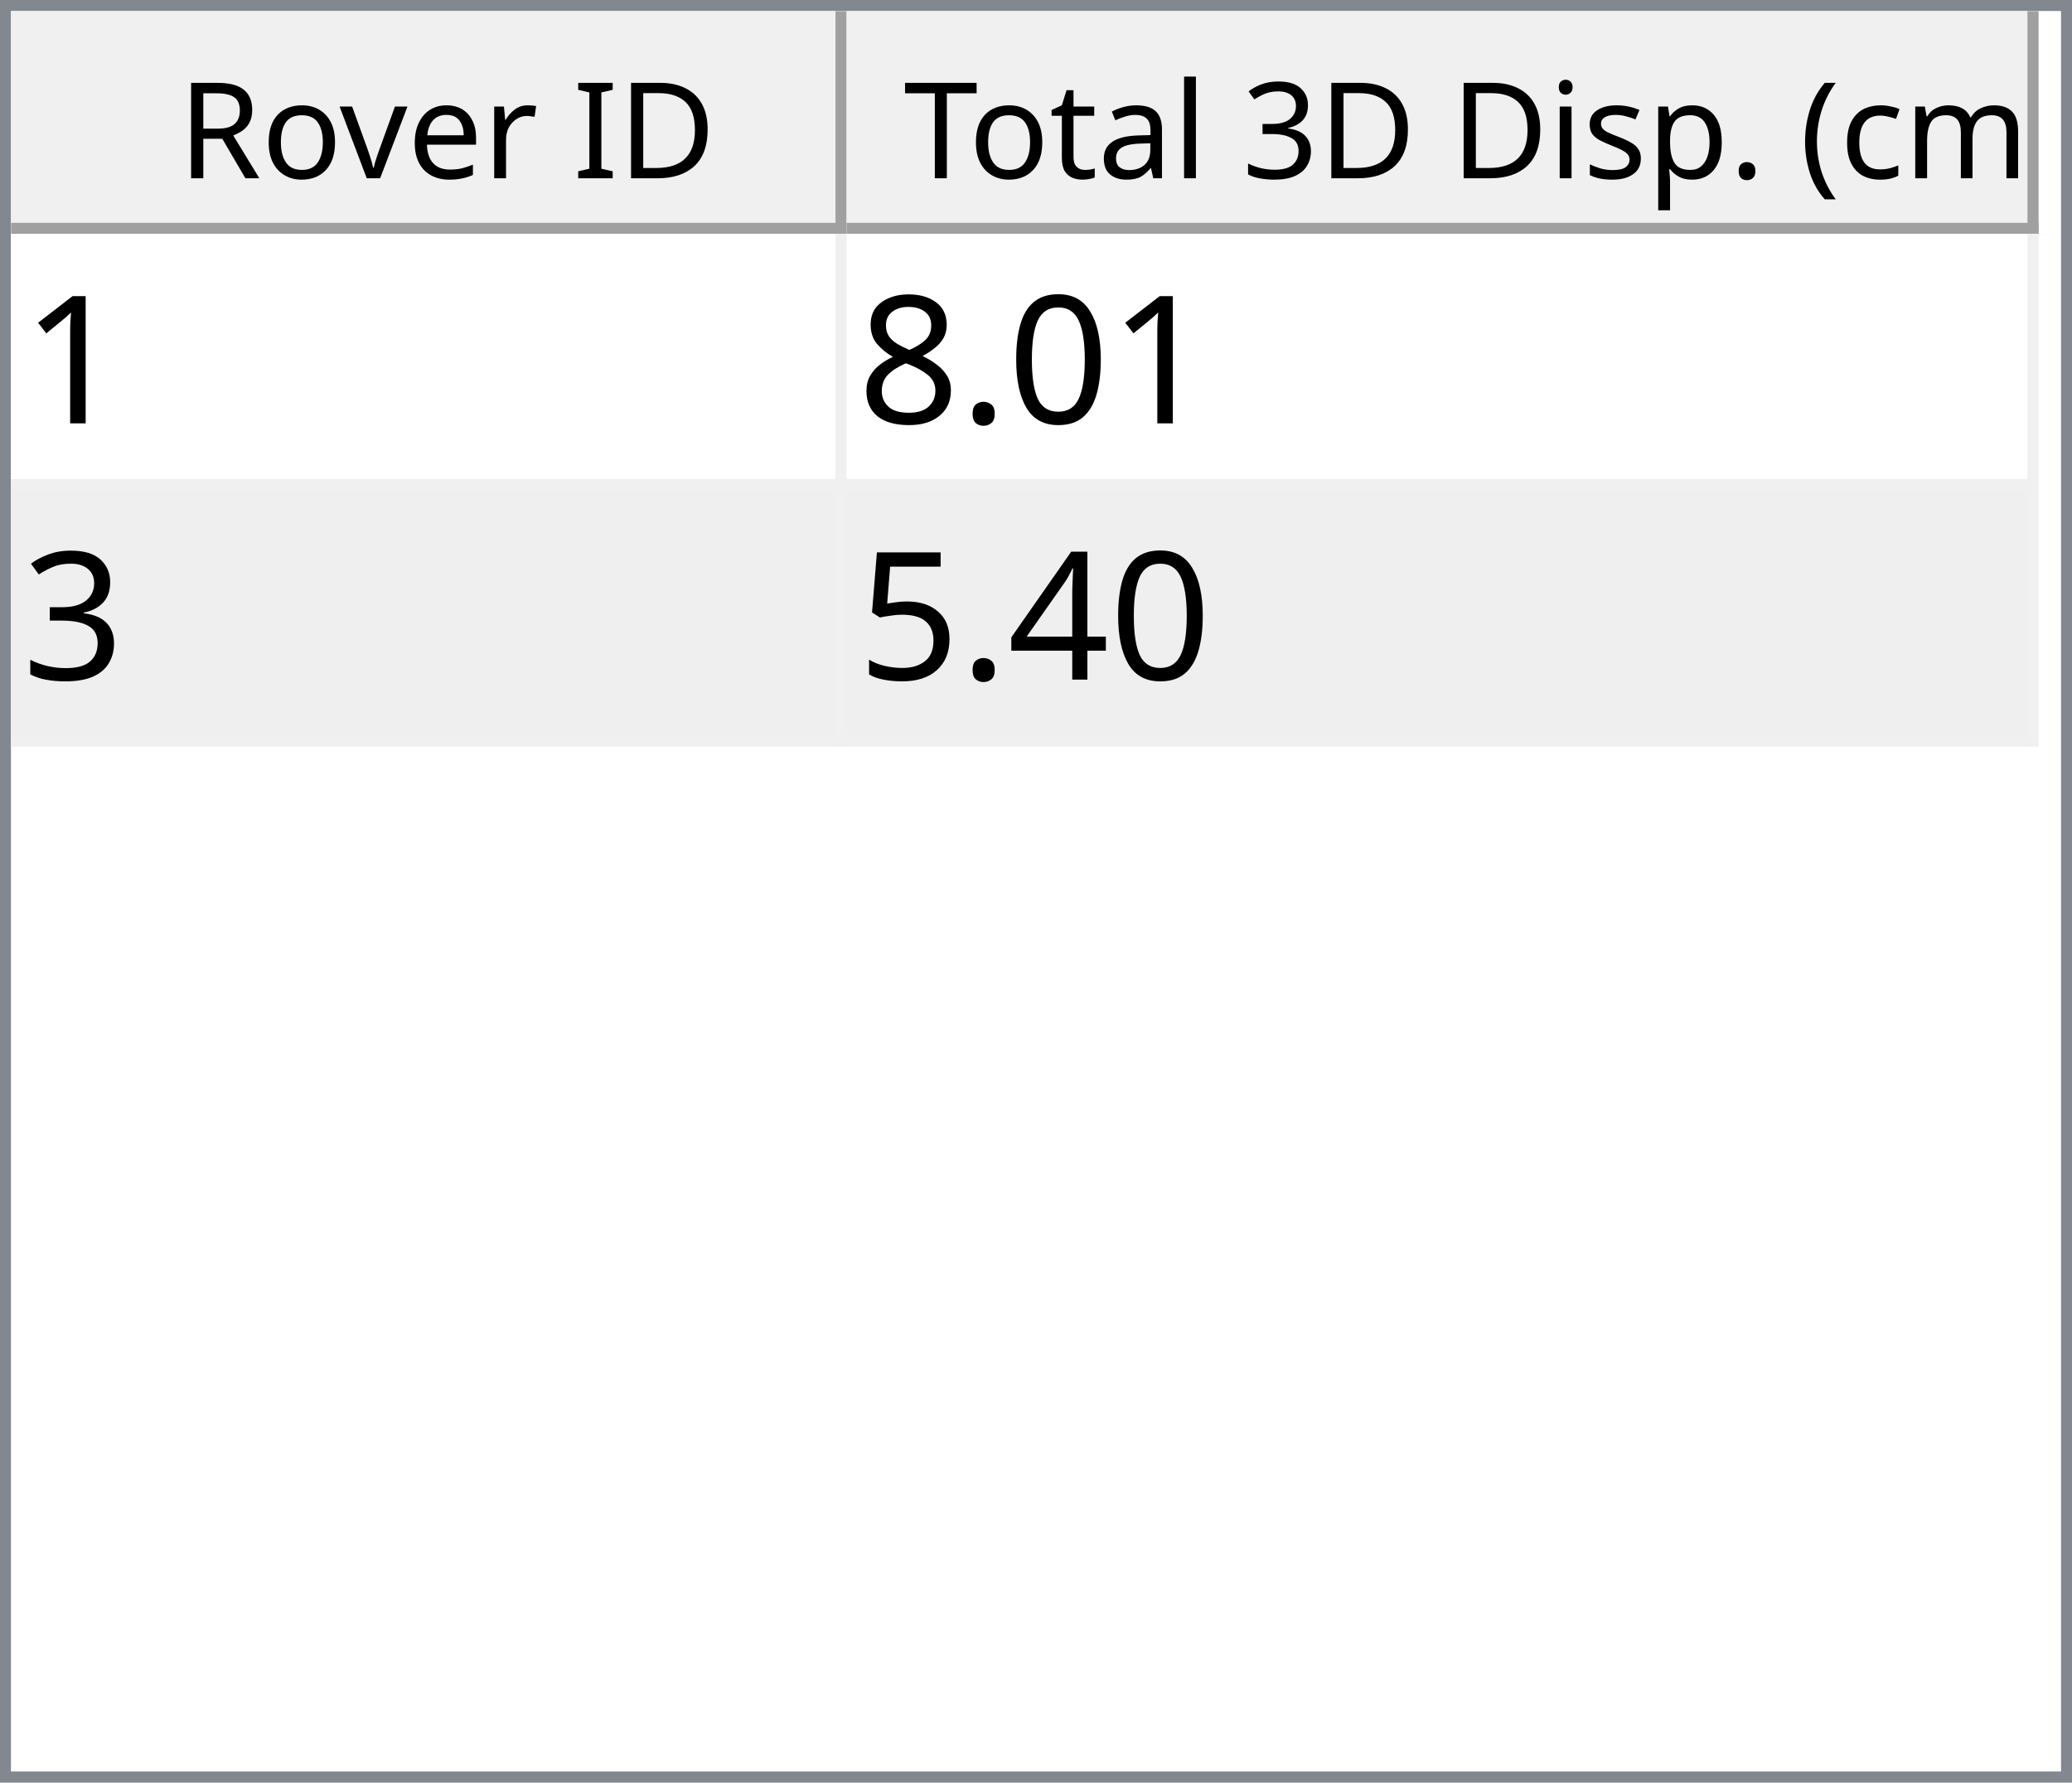
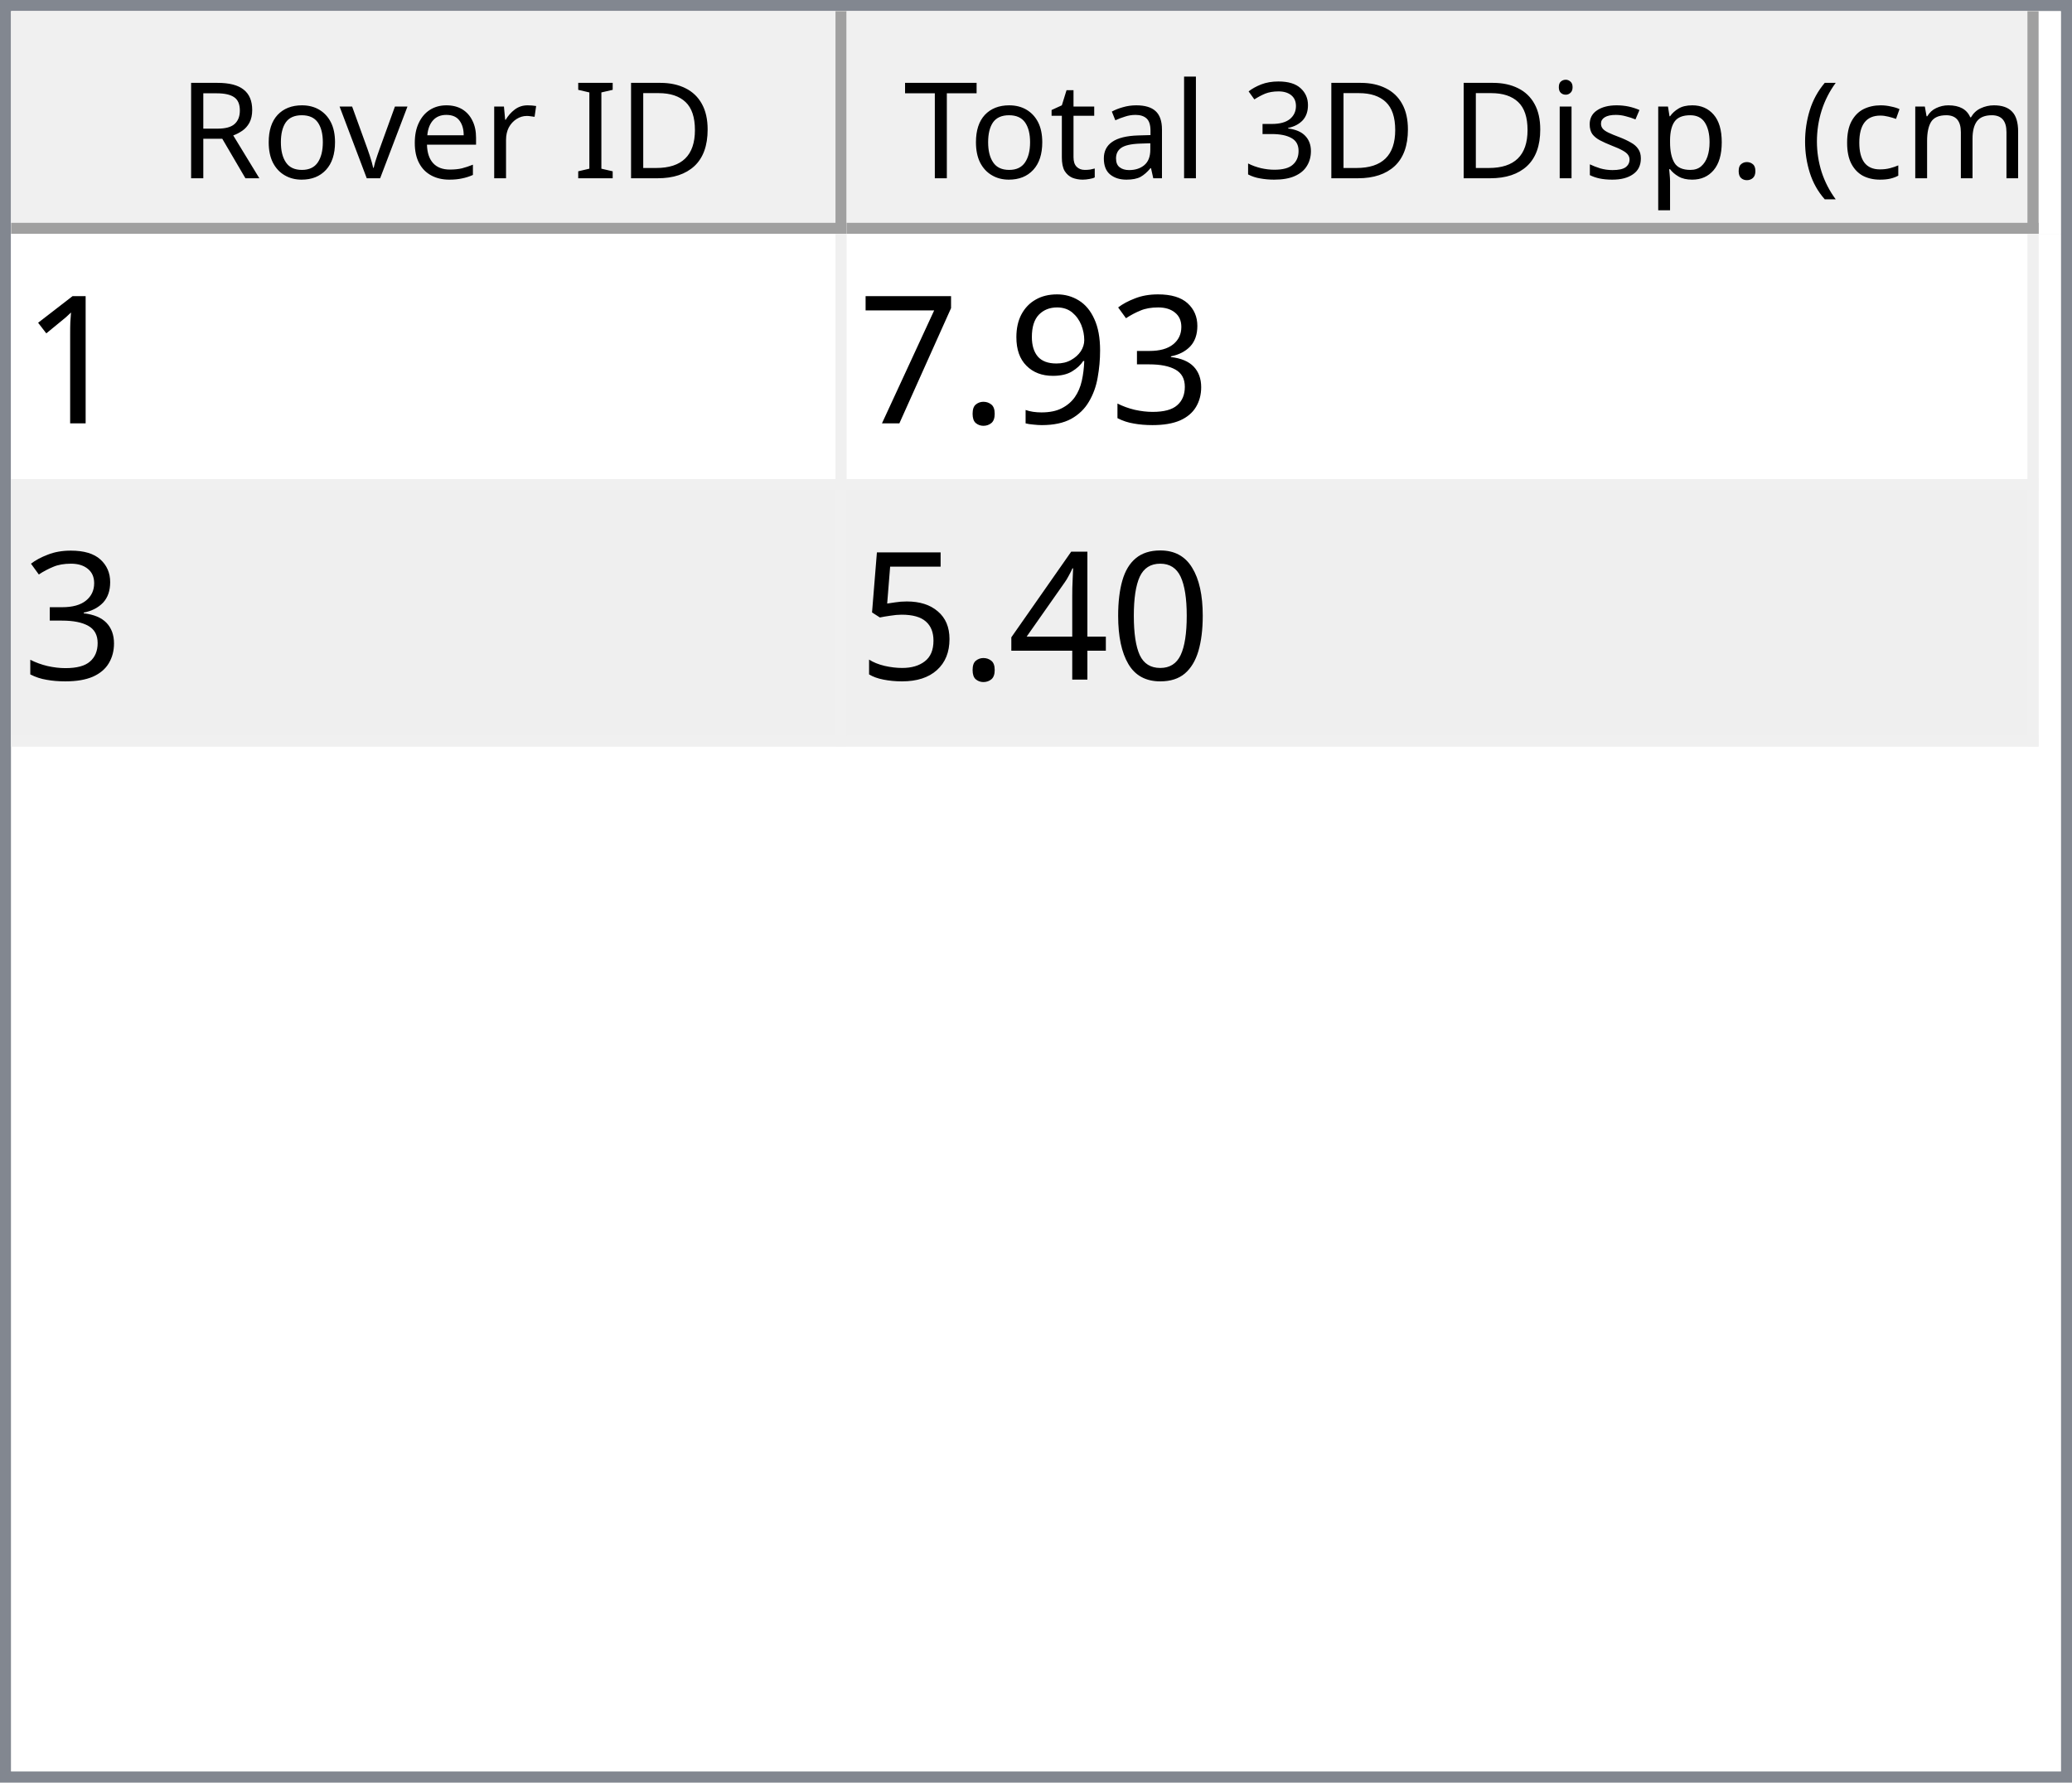
<svg xmlns="http://www.w3.org/2000/svg" style="fill-opacity:1; color-rendering:auto; color-interpolation:auto; text-rendering:auto; stroke:black; stroke-linecap:square; stroke-miterlimit:10; shape-rendering:auto; stroke-opacity:1; fill:black; stroke-dasharray:none; font-weight:normal; stroke-width:1; font-family:'Dialog'; font-style:normal; stroke-linejoin:miter; font-size:12px; stroke-dashoffset:0; image-rendering:auto;" width="186" height="160">
  <defs id="genericDefs" />
  <g>
    <defs id="defs1">
      <clipPath clipPathUnits="userSpaceOnUse" id="clipPath1">
        <path d="M0 0 L186 0 L186 160 L0 160 L0 0 Z" />
      </clipPath>
      <clipPath clipPathUnits="userSpaceOnUse" id="clipPath2">
        <path d="M0 0 L0 160 L186 160 L186 0 Z" />
      </clipPath>
      <clipPath clipPathUnits="userSpaceOnUse" id="clipPath3">
        <path d="M0 0 L0 20 L184 20 L184 0 Z" />
      </clipPath>
      <clipPath clipPathUnits="userSpaceOnUse" id="clipPath4">
        <path d="M0 0 L0 20 L75 20 L75 0 Z" />
      </clipPath>
      <clipPath clipPathUnits="userSpaceOnUse" id="clipPath5">
        <path d="M1 1 L1 19 L74 19 L74 1 Z" />
      </clipPath>
      <clipPath clipPathUnits="userSpaceOnUse" id="clipPath6">
        <path d="M0 0 L0 18 L73 18 L73 0 Z" />
      </clipPath>
      <clipPath clipPathUnits="userSpaceOnUse" id="clipPath7">
        <path d="M-0.5 -0.5 L-0.5 19.5 L74.5 19.5 L74.5 -0.5 Z" />
      </clipPath>
      <clipPath clipPathUnits="userSpaceOnUse" id="clipPath8">
        <path d="M0 0 L0 20 L107 20 L107 0 Z" />
      </clipPath>
      <clipPath clipPathUnits="userSpaceOnUse" id="clipPath9">
        <path d="M1 1 L1 19 L106 19 L106 1 Z" />
      </clipPath>
      <clipPath clipPathUnits="userSpaceOnUse" id="clipPath10">
        <path d="M0 0 L0 18 L105 18 L105 0 Z" />
      </clipPath>
      <clipPath clipPathUnits="userSpaceOnUse" id="clipPath11">
        <path d="M-0.5 -0.5 L-0.5 19.5 L106.5 19.5 L106.5 -0.5 Z" />
      </clipPath>
      <clipPath clipPathUnits="userSpaceOnUse" id="clipPath12">
        <path d="M0 0 L0 138 L184 138 L184 0 Z" />
      </clipPath>
      <clipPath clipPathUnits="userSpaceOnUse" id="clipPath13">
        <path d="M0 0 L0 46 L182 46 L182 0 Z" />
      </clipPath>
      <clipPath clipPathUnits="userSpaceOnUse" id="clipPath14">
        <path d="M-0.5 -0.5 L-0.5 45.5 L181.5 45.5 L181.5 -0.5 Z" />
      </clipPath>
      <clipPath clipPathUnits="userSpaceOnUse" id="clipPath15">
        <path d="M0 0 L0 22 L74 22 L74 0 Z" />
      </clipPath>
      <clipPath clipPathUnits="userSpaceOnUse" id="clipPath16">
        <path d="M0 0 L0 22 L106 22 L106 0 Z" />
      </clipPath>
      <font horiz-adv-x="64.551" id="font1">
        <font-face ascent="107.91" descent="25.098" units-per-em="100" style="font-style:normal; font-family:Segoe UI; font-weight:normal;" />
        <missing-glyph horiz-adv-x="64.551" d="M8.109 0 L8.109 68.266 L56.453 68.266 L56.453 0 L8.109 0 ZM15.328 7.234 L49.219 7.234 L49.219 61.031 L15.328 61.031 L15.328 7.234 Z" />
        <glyph unicode="D" horiz-adv-x="70.117" d="M9.188 0 L9.188 70.016 L28.516 70.016 Q65.531 70.016 65.531 35.891 Q65.531 19.672 55.25 9.836 Q44.969 0 27.734 0 L9.188 0 ZM17.391 62.594 L17.391 7.422 L27.828 7.422 Q41.609 7.422 49.273 14.797 Q56.938 22.172 56.938 35.688 Q56.938 62.594 28.328 62.594 L17.391 62.594 Z" />
        <glyph unicode="I" horiz-adv-x="26.611" d="M17.391 0 L9.188 0 L9.188 70.016 L17.391 70.016 L17.391 0 Z" />
        <glyph unicode=" " horiz-adv-x="27.393" d="" />
        <glyph unicode="r" horiz-adv-x="34.766" d="M34.188 41.891 Q32.078 43.5 28.125 43.5 Q23 43.5 19.555 38.672 Q16.109 33.844 16.109 25.484 L16.109 0 L8.109 0 L8.109 50 L16.109 50 L16.109 39.703 L16.312 39.703 Q18.016 44.969 21.531 47.922 Q25.047 50.875 29.391 50.875 Q32.516 50.875 34.188 50.203 L34.188 41.891 Z" />
        <glyph unicode="e" horiz-adv-x="52.295" d="M48.297 23 L12.984 23 Q13.188 14.656 17.484 10.109 Q21.781 5.562 29.297 5.562 Q37.75 5.562 44.828 11.141 L44.828 3.609 Q38.234 -1.172 27.391 -1.172 Q16.797 -1.172 10.742 5.641 Q4.688 12.453 4.688 24.812 Q4.688 36.469 11.305 43.82 Q17.922 51.172 27.734 51.172 Q37.547 51.172 42.922 44.828 Q48.297 38.484 48.297 27.203 L48.297 23 ZM40.094 29.781 Q40.047 36.719 36.75 40.578 Q33.453 44.438 27.594 44.438 Q21.922 44.438 17.969 40.383 Q14.016 36.328 13.094 29.781 L40.094 29.781 Z" />
        <glyph unicode="v" horiz-adv-x="47.9" d="M47.406 50 L27.484 0 L19.625 0 L0.688 50 L9.469 50 L22.172 13.672 Q23.578 9.672 23.922 6.688 L24.125 6.688 Q24.609 10.453 25.688 13.484 L38.969 50 L47.406 50 Z" />
        <glyph unicode="o" horiz-adv-x="58.594" d="M29 -1.172 Q17.922 -1.172 11.305 5.836 Q4.688 12.844 4.688 24.422 Q4.688 37.016 11.57 44.094 Q18.453 51.172 30.172 51.172 Q41.359 51.172 47.633 44.289 Q53.906 37.406 53.906 25.203 Q53.906 13.234 47.141 6.031 Q40.375 -1.172 29 -1.172 ZM29.594 44.438 Q21.875 44.438 17.383 39.188 Q12.891 33.938 12.891 24.703 Q12.891 15.828 17.43 10.695 Q21.969 5.562 29.594 5.562 Q37.359 5.562 41.531 10.594 Q45.703 15.625 45.703 24.906 Q45.703 34.281 41.531 39.359 Q37.359 44.438 29.594 44.438 Z" />
        <glyph unicode="R" horiz-adv-x="59.814" d="M59.375 0 L49.609 0 L37.891 19.625 Q36.281 22.359 34.766 24.289 Q33.25 26.219 31.664 27.438 Q30.078 28.656 28.25 29.219 Q26.422 29.781 24.125 29.781 L17.391 29.781 L17.391 0 L9.188 0 L9.188 70.016 L30.078 70.016 Q34.672 70.016 38.555 68.867 Q42.438 67.719 45.289 65.375 Q48.141 63.031 49.758 59.547 Q51.375 56.062 51.375 51.375 Q51.375 47.703 50.273 44.656 Q49.172 41.609 47.148 39.211 Q45.125 36.812 42.266 35.133 Q39.406 33.453 35.844 32.516 L35.844 32.328 Q37.594 31.547 38.891 30.547 Q40.188 29.547 41.359 28.18 Q42.531 26.812 43.68 25.078 Q44.828 23.344 46.234 21.047 L59.375 0 ZM17.391 62.594 L17.391 37.203 L28.516 37.203 Q31.594 37.203 34.203 38.133 Q36.812 39.062 38.719 40.797 Q40.625 42.531 41.703 45.047 Q42.781 47.562 42.781 50.688 Q42.781 56.297 39.141 59.445 Q35.5 62.594 28.609 62.594 L17.391 62.594 Z" />
        <glyph unicode=")" horiz-adv-x="30.176" d="M8.297 -15.922 L1.172 -15.922 Q16.406 2.344 16.406 26.812 Q16.406 51.469 1.078 70.016 L8.297 70.016 Q23.531 52.156 23.531 26.703 Q23.531 1.375 8.297 -15.922 Z" />
        <glyph unicode="m" horiz-adv-x="86.133" d="M79.109 0 L71.094 0 L71.094 28.719 Q71.094 37.016 68.531 40.727 Q65.969 44.438 59.906 44.438 Q54.781 44.438 51.195 39.75 Q47.609 35.062 47.609 28.516 L47.609 0 L39.594 0 L39.594 29.688 Q39.594 44.438 28.219 44.438 Q22.953 44.438 19.531 40.016 Q16.109 35.594 16.109 28.516 L16.109 0 L8.109 0 L8.109 50 L16.109 50 L16.109 42.094 L16.312 42.094 Q21.625 51.172 31.844 51.172 Q36.969 51.172 40.773 48.312 Q44.578 45.453 46 40.828 Q51.562 51.172 62.594 51.172 Q79.109 51.172 79.109 30.812 L79.109 0 Z" />
        <glyph unicode="c" horiz-adv-x="46.191" d="M42.188 2.297 Q36.422 -1.172 28.516 -1.172 Q17.828 -1.172 11.258 5.789 Q4.688 12.75 4.688 23.828 Q4.688 36.188 11.766 43.68 Q18.844 51.172 30.672 51.172 Q37.25 51.172 42.281 48.734 L42.281 40.531 Q36.719 44.438 30.375 44.438 Q22.703 44.438 17.797 38.945 Q12.891 33.453 12.891 24.516 Q12.891 15.719 17.508 10.641 Q22.125 5.562 29.891 5.562 Q36.422 5.562 42.188 9.906 L42.188 2.297 Z" />
        <glyph unicode="(" horiz-adv-x="30.176" d="M29.109 -15.922 L21.969 -15.922 Q6.844 1.375 6.844 26.703 Q6.844 52.156 21.969 70.016 L29.203 70.016 Q13.875 51.469 13.875 26.812 Q13.875 2.344 29.109 -15.922 Z" />
        <glyph unicode="." horiz-adv-x="21.68" d="M10.891 -1.078 Q8.641 -1.078 7.055 0.539 Q5.469 2.156 5.469 4.391 Q5.469 6.641 7.055 8.273 Q8.641 9.906 10.891 9.906 Q13.188 9.906 14.797 8.273 Q16.406 6.641 16.406 4.391 Q16.406 2.156 14.797 0.539 Q13.188 -1.078 10.891 -1.078 Z" />
        <glyph unicode="p" horiz-adv-x="58.789" d="M16.312 7.234 L16.109 7.234 L16.109 -23 L8.109 -23 L8.109 50 L16.109 50 L16.109 41.219 L16.312 41.219 Q22.219 51.172 33.594 51.172 Q43.266 51.172 48.688 44.461 Q54.109 37.75 54.109 26.469 Q54.109 13.922 48 6.375 Q41.891 -1.172 31.297 -1.172 Q21.578 -1.172 16.312 7.234 ZM16.109 27.391 L16.109 20.406 Q16.109 14.203 20.141 9.883 Q24.172 5.562 30.375 5.562 Q37.641 5.562 41.773 11.133 Q45.906 16.703 45.906 26.609 Q45.906 34.969 42.047 39.703 Q38.188 44.438 31.594 44.438 Q24.609 44.438 20.359 39.578 Q16.109 34.719 16.109 27.391 Z" />
        <glyph unicode="s" horiz-adv-x="42.432" d="M5.078 1.812 L5.078 10.406 Q11.625 5.562 19.484 5.562 Q30.031 5.562 30.031 12.594 Q30.031 14.594 29.125 15.992 Q28.219 17.391 26.68 18.461 Q25.141 19.531 23.07 20.383 Q21 21.234 18.609 22.172 Q15.281 23.484 12.766 24.828 Q10.25 26.172 8.57 27.859 Q6.891 29.547 6.031 31.695 Q5.172 33.844 5.172 36.719 Q5.172 40.234 6.789 42.945 Q8.406 45.656 11.086 47.484 Q13.766 49.312 17.211 50.242 Q20.656 51.172 24.312 51.172 Q30.812 51.172 35.938 48.922 L35.938 40.828 Q30.422 44.438 23.25 44.438 Q21 44.438 19.195 43.922 Q17.391 43.406 16.094 42.477 Q14.797 41.547 14.086 40.258 Q13.375 38.969 13.375 37.406 Q13.375 35.453 14.086 34.133 Q14.797 32.812 16.164 31.789 Q17.531 30.766 19.484 29.938 Q21.438 29.109 23.922 28.125 Q27.25 26.859 29.883 25.516 Q32.516 24.172 34.375 22.484 Q36.234 20.797 37.234 18.602 Q38.234 16.406 38.234 13.375 Q38.234 9.672 36.602 6.938 Q34.969 4.203 32.234 2.398 Q29.5 0.594 25.93 -0.289 Q22.359 -1.172 18.453 -1.172 Q10.75 -1.172 5.078 1.812 Z" />
        <glyph unicode="i" horiz-adv-x="24.219" d="M12.203 62.703 Q10.062 62.703 8.547 64.164 Q7.031 65.625 7.031 67.875 Q7.031 70.125 8.547 71.609 Q10.062 73.094 12.203 73.094 Q14.406 73.094 15.945 71.609 Q17.484 70.125 17.484 67.875 Q17.484 65.719 15.945 64.211 Q14.406 62.703 12.203 62.703 ZM16.109 0 L8.109 0 L8.109 50 L16.109 50 L16.109 0 Z" />
        <glyph unicode="3" horiz-adv-x="53.906" d="M46.531 19.828 Q46.531 15.094 44.75 11.211 Q42.969 7.328 39.719 4.57 Q36.469 1.812 31.93 0.297 Q27.391 -1.219 21.922 -1.219 Q11.922 -1.219 6 2.594 L6 11.188 Q13.094 5.609 22.219 5.609 Q25.875 5.609 28.828 6.539 Q31.781 7.469 33.906 9.227 Q36.031 10.984 37.18 13.477 Q38.328 15.969 38.328 19.094 Q38.328 32.812 18.797 32.812 L12.984 32.812 L12.984 39.594 L18.5 39.594 Q35.797 39.594 35.797 52.484 Q35.797 64.406 22.609 64.406 Q15.188 64.406 8.688 59.422 L8.688 67.188 Q15.375 71.188 24.609 71.188 Q29 71.188 32.57 69.969 Q36.141 68.75 38.68 66.555 Q41.219 64.359 42.609 61.281 Q44 58.203 44 54.5 Q44 40.672 30.031 36.719 L30.031 36.531 Q33.594 36.141 36.625 34.797 Q39.656 33.453 41.852 31.305 Q44.047 29.156 45.289 26.25 Q46.531 23.344 46.531 19.828 Z" />
        <glyph unicode="l" horiz-adv-x="24.219" d="M16.109 0 L8.109 0 L8.109 74.031 L16.109 74.031 L16.109 0 Z" />
        <glyph unicode="a" horiz-adv-x="50.879" d="M43.891 0 L35.891 0 L35.891 7.812 L35.688 7.812 Q30.469 -1.172 20.312 -1.172 Q12.844 -1.172 8.617 2.781 Q4.391 6.734 4.391 13.281 Q4.391 27.297 20.906 29.594 L35.891 31.688 Q35.891 44.438 25.594 44.438 Q16.547 44.438 9.281 38.281 L9.281 46.484 Q16.656 51.172 26.266 51.172 Q43.891 51.172 43.891 32.516 L43.891 0 ZM35.891 25.297 L23.828 23.641 Q18.266 22.859 15.43 20.875 Q12.594 18.891 12.594 13.875 Q12.594 10.203 15.211 7.883 Q17.828 5.562 22.172 5.562 Q28.125 5.562 32.008 9.742 Q35.891 13.922 35.891 20.312 L35.891 25.297 Z" />
        <glyph unicode="t" horiz-adv-x="33.887" d="M31.297 0.484 Q28.469 -1.078 23.828 -1.078 Q10.688 -1.078 10.688 13.578 L10.688 43.172 L2.094 43.172 L2.094 50 L10.688 50 L10.688 62.203 L18.703 64.797 L18.703 50 L31.297 50 L31.297 43.172 L18.703 43.172 L18.703 14.984 Q18.703 9.969 20.414 7.82 Q22.125 5.672 26.078 5.672 Q29.109 5.672 31.297 7.328 L31.297 0.484 Z" />
        <glyph unicode="T" horiz-adv-x="52.393" d="M50.594 62.594 L30.375 62.594 L30.375 0 L22.172 0 L22.172 62.594 L2 62.594 L2 70.016 L50.594 70.016 L50.594 62.594 Z" />
      </font>
      <font horiz-adv-x="75.0" id="font2">
        <font-face ascent="100.537" descent="21.973" units-per-em="100" style="font-style:normal; font-family:sans-serif; font-weight:normal;" />
        <missing-glyph horiz-adv-x="75.0" d="M12.5 0 L12.5 62.5 L62.5 62.5 L62.5 0 L12.5 0 ZM14.062 1.562 L60.938 1.562 L60.938 60.938 L14.062 60.938 L14.062 1.562 Z" />
        <glyph unicode="1" horiz-adv-x="55.615" d="M37.25 0 L28.469 0 L28.469 56 Q25.297 52.984 20.141 49.953 Q14.984 46.922 10.891 45.406 L10.891 53.906 Q18.266 57.375 23.781 62.305 Q29.297 67.234 31.594 71.875 L37.25 71.875 L37.25 0 Z" />
+         <glyph unicode="3" horiz-adv-x="55.615" d="M4.203 18.891 L12.984 20.062 Q14.5 12.594 18.141 9.297 Q21.781 6 27 6 Q33.203 6 37.477 10.297 Q41.75 14.594 41.75 20.953 Q41.75 27 37.797 30.93 Q33.844 34.859 27.734 34.859 Q25.25 34.859 21.531 33.891 L22.516 41.609 Q23.391 41.5 23.922 41.5 Q29.547 41.5 34.039 44.43 Q38.531 47.359 38.531 53.469 Q38.531 58.297 35.258 61.477 Q31.984 64.656 26.812 64.656 Q21.688 64.656 18.266 61.43 Q14.844 58.203 13.875 51.766 L5.078 53.328 Q6.688 62.156 12.398 67.016 Q18.109 71.875 26.609 71.875 Q32.469 71.875 37.398 69.359 Q42.328 66.844 44.945 62.5 Q47.562 58.156 47.562 53.266 Q47.562 48.641 45.07 44.828 Q42.578 41.016 37.703 38.766 Q44.047 37.312 47.562 32.695 Q51.078 28.078 51.078 21.141 Q51.078 11.766 44.242 5.25 Q37.406 -1.266 26.953 -1.266 Q17.531 -1.266 11.305 4.352 Q5.078 9.969 4.203 18.891 Z" />
+         <glyph unicode="9" horiz-adv-x="55.615" d="M5.469 16.547 L13.922 17.328 Q14.984 11.375 18.016 8.688 Q21.047 6 25.781 6 Q29.828 6 32.883 7.859 Q35.938 9.719 37.891 12.82 Q39.844 15.922 41.164 21.195 Q42.484 26.469 42.484 31.938 Q42.484 32.516 42.438 33.688 Q39.797 29.5 35.234 26.883 Q30.672 24.266 25.344 24.266 Q16.453 24.266 10.305 30.711 Q4.156 37.156 4.156 47.703 Q4.156 58.594 10.578 65.234 Q17 71.875 26.656 71.875 Q33.641 71.875 39.43 68.117 Q45.219 64.359 48.219 57.398 Q51.219 50.438 51.219 37.25 Q51.219 23.531 48.242 15.406 Q45.266 7.281 39.383 3.031 Q33.5 -1.219 25.594 -1.219 Q17.188 -1.219 11.867 3.445 Q6.547 8.109 5.469 16.547 ZM41.453 48.141 Q41.453 55.719 37.43 60.156 Q33.406 64.594 27.734 64.594 Q21.875 64.594 17.531 59.812 Q13.188 55.031 13.188 47.406 Q13.188 40.578 17.312 36.305 Q21.438 32.031 27.484 32.031 Q33.594 32.031 37.523 36.305 Q41.453 40.578 41.453 48.141 Z" />
+         <glyph unicode="." horiz-adv-x="27.783" d="M9.078 0 L9.078 10.016 L19.094 10.016 L19.094 0 L9.078 0 Z" />
+         <glyph unicode="7" horiz-adv-x="55.615" d="M4.734 62.203 L4.734 70.656 L51.078 70.656 L51.078 63.812 Q44.234 56.547 37.523 44.484 Q30.812 32.422 27.156 19.672 Q24.516 10.688 23.781 0 L14.75 0 Q14.891 8.453 18.062 20.414 Q21.234 32.375 27.172 43.484 Q33.109 54.594 39.797 62.203 L4.734 62.203 Z" />
        <glyph unicode="0" horiz-adv-x="55.615" d="M4.156 35.297 Q4.156 48 6.766 55.742 Q9.375 63.484 14.523 67.68 Q19.672 71.875 27.484 71.875 Q33.25 71.875 37.594 69.555 Q41.938 67.234 44.773 62.867 Q47.609 58.5 49.219 52.227 Q50.828 45.953 50.828 35.297 Q50.828 22.703 48.242 14.969 Q45.656 7.234 40.508 3.008 Q35.359 -1.219 27.484 -1.219 Q17.141 -1.219 11.234 6.203 Q4.156 15.141 4.156 35.297 ZM13.188 35.297 Q13.188 17.672 17.312 11.836 Q21.438 6 27.484 6 Q33.547 6 37.672 11.859 Q41.797 17.719 41.797 35.297 Q41.797 52.984 37.672 58.789 Q33.547 64.594 27.391 64.594 Q21.344 64.594 17.719 59.469 Q13.188 52.938 13.188 35.297 Z" />
-         <glyph unicode="." horiz-adv-x="27.783" d="M9.078 0 L9.078 10.016 L19.094 10.016 L19.094 0 L9.078 0 Z" />
-         <glyph unicode="8" horiz-adv-x="55.615" d="M17.672 38.812 Q12.203 40.828 9.57 44.539 Q6.938 48.25 6.938 53.422 Q6.938 61.234 12.555 66.555 Q18.172 71.875 27.484 71.875 Q36.859 71.875 42.578 66.43 Q48.297 60.984 48.297 53.172 Q48.297 48.188 45.68 44.508 Q43.062 40.828 37.75 38.812 Q44.344 36.672 47.781 31.883 Q51.219 27.094 51.219 20.453 Q51.219 11.281 44.727 5.031 Q38.234 -1.219 27.641 -1.219 Q17.047 -1.219 10.547 5.055 Q4.047 11.328 4.047 20.703 Q4.047 27.688 7.594 32.398 Q11.141 37.109 17.672 38.812 ZM15.922 53.719 Q15.922 48.641 19.195 45.414 Q22.469 42.188 27.688 42.188 Q32.766 42.188 36.016 45.383 Q39.266 48.578 39.266 53.219 Q39.266 58.062 35.914 61.359 Q32.562 64.656 27.594 64.656 Q22.562 64.656 19.242 61.43 Q15.922 58.203 15.922 53.719 ZM13.094 20.656 Q13.094 16.891 14.875 13.375 Q16.656 9.859 20.172 7.93 Q23.688 6 27.734 6 Q34.031 6 38.133 10.055 Q42.234 14.109 42.234 20.359 Q42.234 26.703 38.016 30.859 Q33.797 35.016 27.438 35.016 Q21.234 35.016 17.164 30.914 Q13.094 26.812 13.094 20.656 Z" />
-         <glyph unicode="3" horiz-adv-x="55.615" d="M4.203 18.891 L12.984 20.062 Q14.5 12.594 18.141 9.297 Q21.781 6 27 6 Q33.203 6 37.477 10.297 Q41.75 14.594 41.75 20.953 Q41.75 27 37.797 30.93 Q33.844 34.859 27.734 34.859 Q25.25 34.859 21.531 33.891 L22.516 41.609 Q23.391 41.5 23.922 41.5 Q29.547 41.5 34.039 44.43 Q38.531 47.359 38.531 53.469 Q38.531 58.297 35.258 61.477 Q31.984 64.656 26.812 64.656 Q21.688 64.656 18.266 61.43 Q14.844 58.203 13.875 51.766 L5.078 53.328 Q6.688 62.156 12.398 67.016 Q18.109 71.875 26.609 71.875 Q32.469 71.875 37.398 69.359 Q42.328 66.844 44.945 62.5 Q47.562 58.156 47.562 53.266 Q47.562 48.641 45.07 44.828 Q42.578 41.016 37.703 38.766 Q44.047 37.312 47.562 32.695 Q51.078 28.078 51.078 21.141 Q51.078 11.766 44.242 5.25 Q37.406 -1.266 26.953 -1.266 Q17.531 -1.266 11.305 4.352 Q5.078 9.969 4.203 18.891 Z" />
        <glyph unicode="4" horiz-adv-x="55.615" d="M32.328 0 L32.328 17.141 L1.266 17.141 L1.266 25.203 L33.938 71.578 L41.109 71.578 L41.109 25.203 L50.781 25.203 L50.781 17.141 L41.109 17.141 L41.109 0 L32.328 0 ZM32.328 25.203 L32.328 57.469 L9.906 25.203 L32.328 25.203 Z" />
        <glyph unicode="5" horiz-adv-x="55.615" d="M4.156 18.75 L13.375 19.531 Q14.406 12.797 18.141 9.398 Q21.875 6 27.156 6 Q33.5 6 37.891 10.789 Q42.281 15.578 42.281 23.484 Q42.281 31 38.062 35.352 Q33.844 39.703 27 39.703 Q22.75 39.703 19.336 37.773 Q15.922 35.844 13.969 32.766 L5.719 33.844 L12.641 70.609 L48.25 70.609 L48.25 62.203 L19.672 62.203 L15.828 42.969 Q22.266 47.469 29.344 47.469 Q38.719 47.469 45.164 40.969 Q51.609 34.469 51.609 24.266 Q51.609 14.547 45.953 7.469 Q39.062 -1.219 27.156 -1.219 Q17.391 -1.219 11.211 4.25 Q5.031 9.719 4.156 18.75 Z" />
      </font>
    </defs>
    <g style="fill:white; stroke:white;">
      <rect x="0" y="0" width="186" style="clip-path:url(#clipPath1); stroke:none;" height="160" />
    </g>
    <g style="fill:white; text-rendering:optimizeSpeed; color-rendering:optimizeSpeed; image-rendering:optimizeSpeed; shape-rendering:crispEdges; stroke:white; color-interpolation:sRGB;">
      <rect x="0" width="186" height="160" y="0" style="stroke:none;" />
      <path style="stroke:none;" d="M0 160 L186 160 L186 0 L0 0 Z" />
    </g>
    <g style="fill:rgb(240,240,240); font-family:'Segoe UI'; stroke:rgb(240,240,240);">
      <rect x="0" y="0" width="186" style="clip-path:url(#clipPath2); stroke:none;" height="160" />
    </g>
    <g style="fill:rgb(130,135,144); font-family:'Segoe UI'; stroke:rgb(130,135,144);">
      <path d="M0 0 L186 0 L186 160 L0 160 L0 0 ZM1 1 L185 1 L185 159 L1 159 L1 1 Z" style="fill-rule:evenodd; clip-path:url(#clipPath2); stroke:none;" />
    </g>
    <g style="fill:white; font-family:'Segoe UI'; stroke:white;" transform="translate(1,1)">
      <rect x="0" y="0" width="184" style="clip-path:url(#clipPath3); stroke:none;" height="20" />
    </g>
    <g style="fill:rgb(240,240,240); font-family:'Segoe UI'; stroke:rgb(240,240,240);" transform="translate(1,1)">
      <rect x="0" y="0" width="75" style="clip-path:url(#clipPath4); stroke:none;" height="20" />
    </g>
    <g style="font-family:'Segoe UI';" transform="translate(2,2)">
      <text x="14" xml:space="preserve" y="14" style="clip-path:url(#clipPath6); stroke:none;">Rover ID</text>
    </g>
    <g style="fill:rgb(160,160,160); font-family:'Segoe UI'; stroke:rgb(160,160,160); stroke-linejoin:bevel;" transform="translate(1.5,1.5)">
      <line x1="74" x2="74" y1="0" style="fill:none; clip-path:url(#clipPath7);" y2="19" />
    </g>
    <g style="fill:rgb(160,160,160); font-family:'Segoe UI'; stroke:rgb(160,160,160); stroke-linejoin:bevel;" transform="matrix(1,0,0,1,1,1) translate(0.5,0.5)">
      <line x1="0" x2="74" y1="19" style="fill:none; clip-path:url(#clipPath7);" y2="19" />
    </g>
    <g style="fill:rgb(240,240,240); font-family:'Segoe UI'; stroke:rgb(240,240,240);" transform="translate(76,1)">
      <rect x="0" y="0" width="107" style="clip-path:url(#clipPath8); stroke:none;" height="20" />
    </g>
    <g style="font-family:'Segoe UI';" transform="translate(77,2)">
      <text x="1" xml:space="preserve" y="14" style="clip-path:url(#clipPath10); stroke:none;"> Total 3D Disp. (cm)</text>
    </g>
    <g style="fill:rgb(160,160,160); font-family:'Segoe UI'; stroke:rgb(160,160,160); stroke-linejoin:bevel;" transform="translate(76.5,1.5)">
      <line x1="106" x2="106" y1="0" style="fill:none; clip-path:url(#clipPath11);" y2="19" />
    </g>
    <g style="fill:rgb(160,160,160); font-family:'Segoe UI'; stroke:rgb(160,160,160); stroke-linejoin:bevel;" transform="matrix(1,0,0,1,76,1) translate(0.5,0.5)">
      <line x1="0" x2="106" y1="19" style="fill:none; clip-path:url(#clipPath11);" y2="19" />
    </g>
    <g style="fill:white; font-family:'Segoe UI'; stroke:white;" transform="translate(1,21)">
      <rect x="0" y="0" width="184" style="clip-path:url(#clipPath12); stroke:none;" height="138" />
    </g>
    <g style="fill:rgb(240,240,240); font-size:16px; font-family:sans-serif; stroke:rgb(240,240,240);" transform="translate(1,21)">
      <rect x="0" y="0" width="182" style="clip-path:url(#clipPath13); stroke:none;" height="46" />
      <line transform="translate(0.5,0.5)" x1="0" x2="181" y1="22" style="clip-path:url(#clipPath14); fill:none; stroke-linejoin:bevel;" y2="22" />
    </g>
    <g transform="matrix(1,0,0,1,1,21) translate(0.5,0.5)" style="fill:rgb(240,240,240); font-size:16px; font-family:sans-serif; stroke:rgb(240,240,240); stroke-linejoin:bevel;">
      <line x1="0" x2="181" y1="45" style="fill:none; clip-path:url(#clipPath14);" y2="45" />
    </g>
    <g transform="matrix(1,0,0,1,1,21) translate(0.5,0.5)" style="fill:rgb(240,240,240); font-size:16px; font-family:sans-serif; stroke:rgb(240,240,240); stroke-linejoin:bevel;">
      <line x1="74" x2="74" y1="0" style="fill:none; clip-path:url(#clipPath14);" y2="45" />
    </g>
    <g transform="matrix(1,0,0,1,1,21) translate(0.5,0.5)" style="fill:rgb(240,240,240); font-size:16px; font-family:sans-serif; stroke:rgb(240,240,240); stroke-linejoin:bevel;">
      <line x1="181" x2="181" y1="0" style="fill:none; clip-path:url(#clipPath14);" y2="45" />
    </g>
    <g style="fill:white; font-size:16px; font-family:sans-serif; stroke:white;" transform="matrix(1,0,0,1,1,21)">
      <rect x="0" y="0" width="74" style="clip-path:url(#clipPath15); stroke:none;" height="22" />
      <text x="1" y="17" style="fill:black; clip-path:url(#clipPath15); stroke:none;" xml:space="preserve">1</text>
    </g>
    <g style="fill:white; font-size:16px; font-family:sans-serif; stroke:white;" transform="matrix(1,0,0,1,1,21) translate(75,0)">
      <rect x="0" y="0" width="106" style="clip-path:url(#clipPath16); stroke:none;" height="22" />
-       <text x="1" y="17" style="fill:black; clip-path:url(#clipPath16); stroke:none;" xml:space="preserve">8.01</text>
+       <text x="1" y="17" style="fill:black; clip-path:url(#clipPath16); stroke:none;" xml:space="preserve">7.93</text>
    </g>
    <g style="fill:rgb(239,239,239); font-size:16px; font-family:sans-serif; stroke:rgb(239,239,239);" transform="matrix(1,0,0,1,1,21) translate(0,23)">
      <rect x="0" y="0" width="74" style="clip-path:url(#clipPath15); stroke:none;" height="22" />
      <text x="1" y="17" style="fill:black; clip-path:url(#clipPath15); stroke:none;" xml:space="preserve">3</text>
    </g>
    <g style="fill:rgb(239,239,239); font-size:16px; font-family:sans-serif; stroke:rgb(239,239,239);" transform="matrix(1,0,0,1,1,21) translate(75,23)">
      <rect x="0" y="0" width="106" style="clip-path:url(#clipPath16); stroke:none;" height="22" />
      <text x="1" y="17" style="fill:black; clip-path:url(#clipPath16); stroke:none;" xml:space="preserve">5.40</text>
    </g>
  </g>
</svg>
